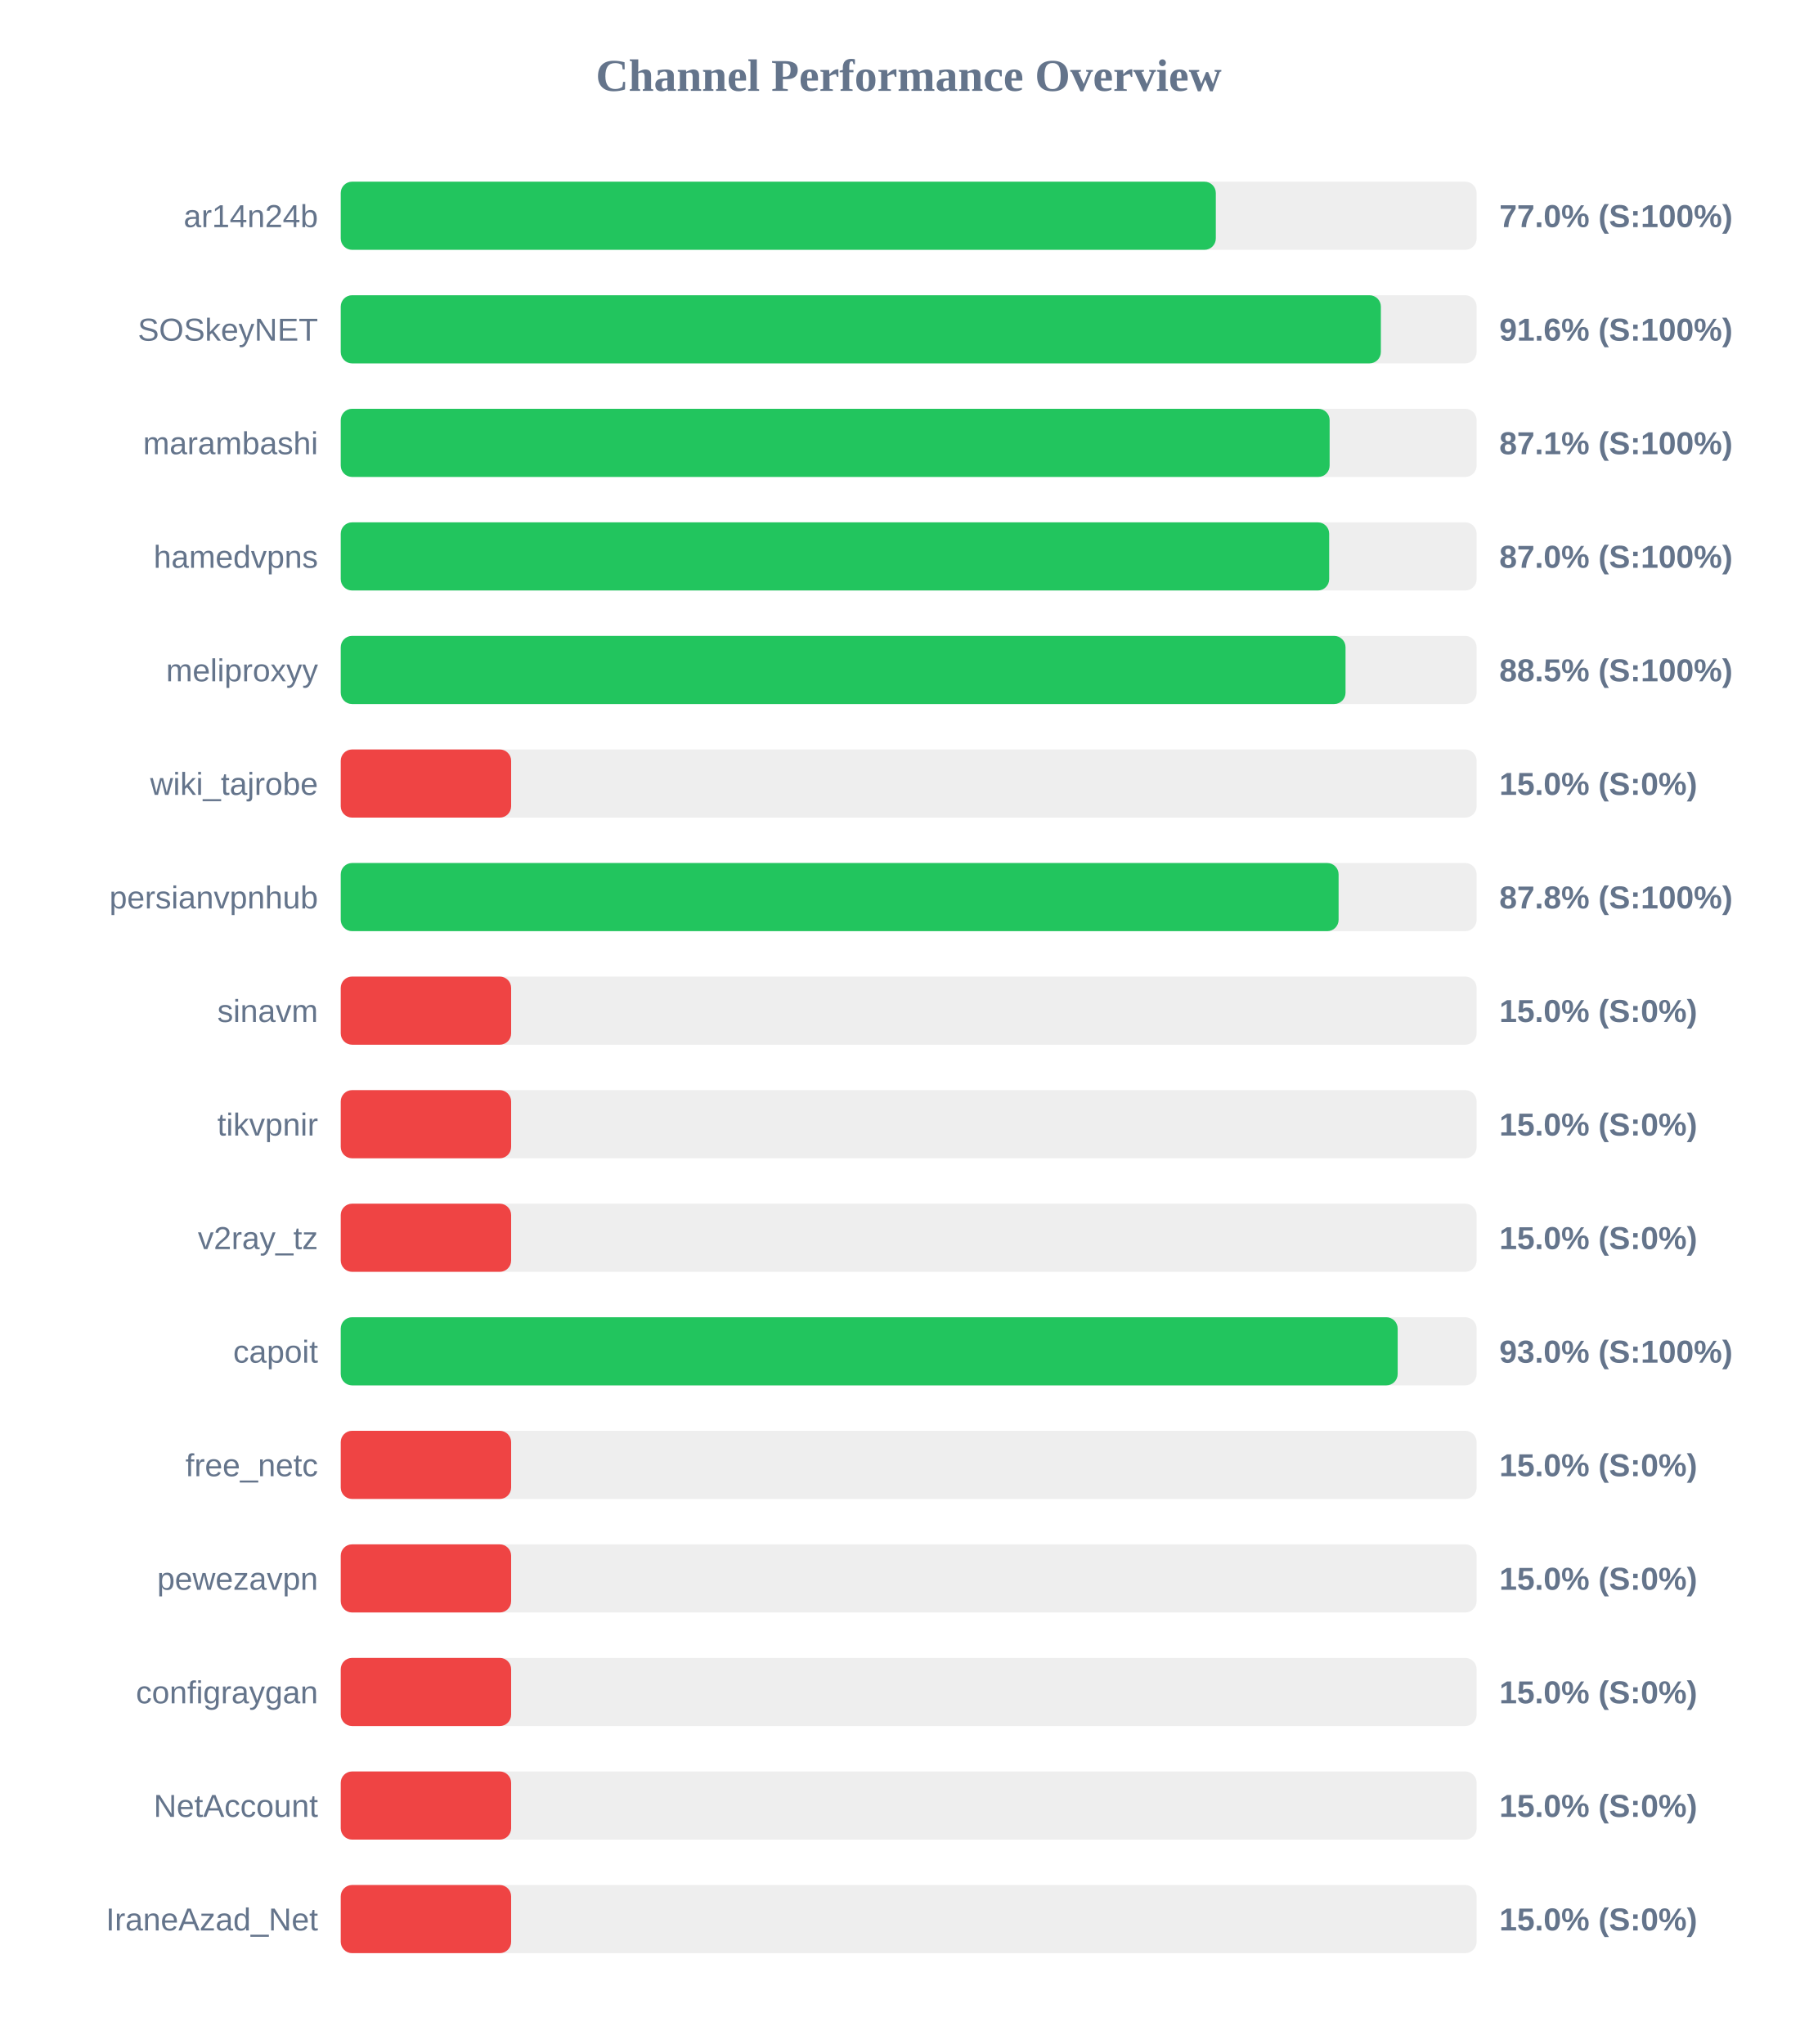
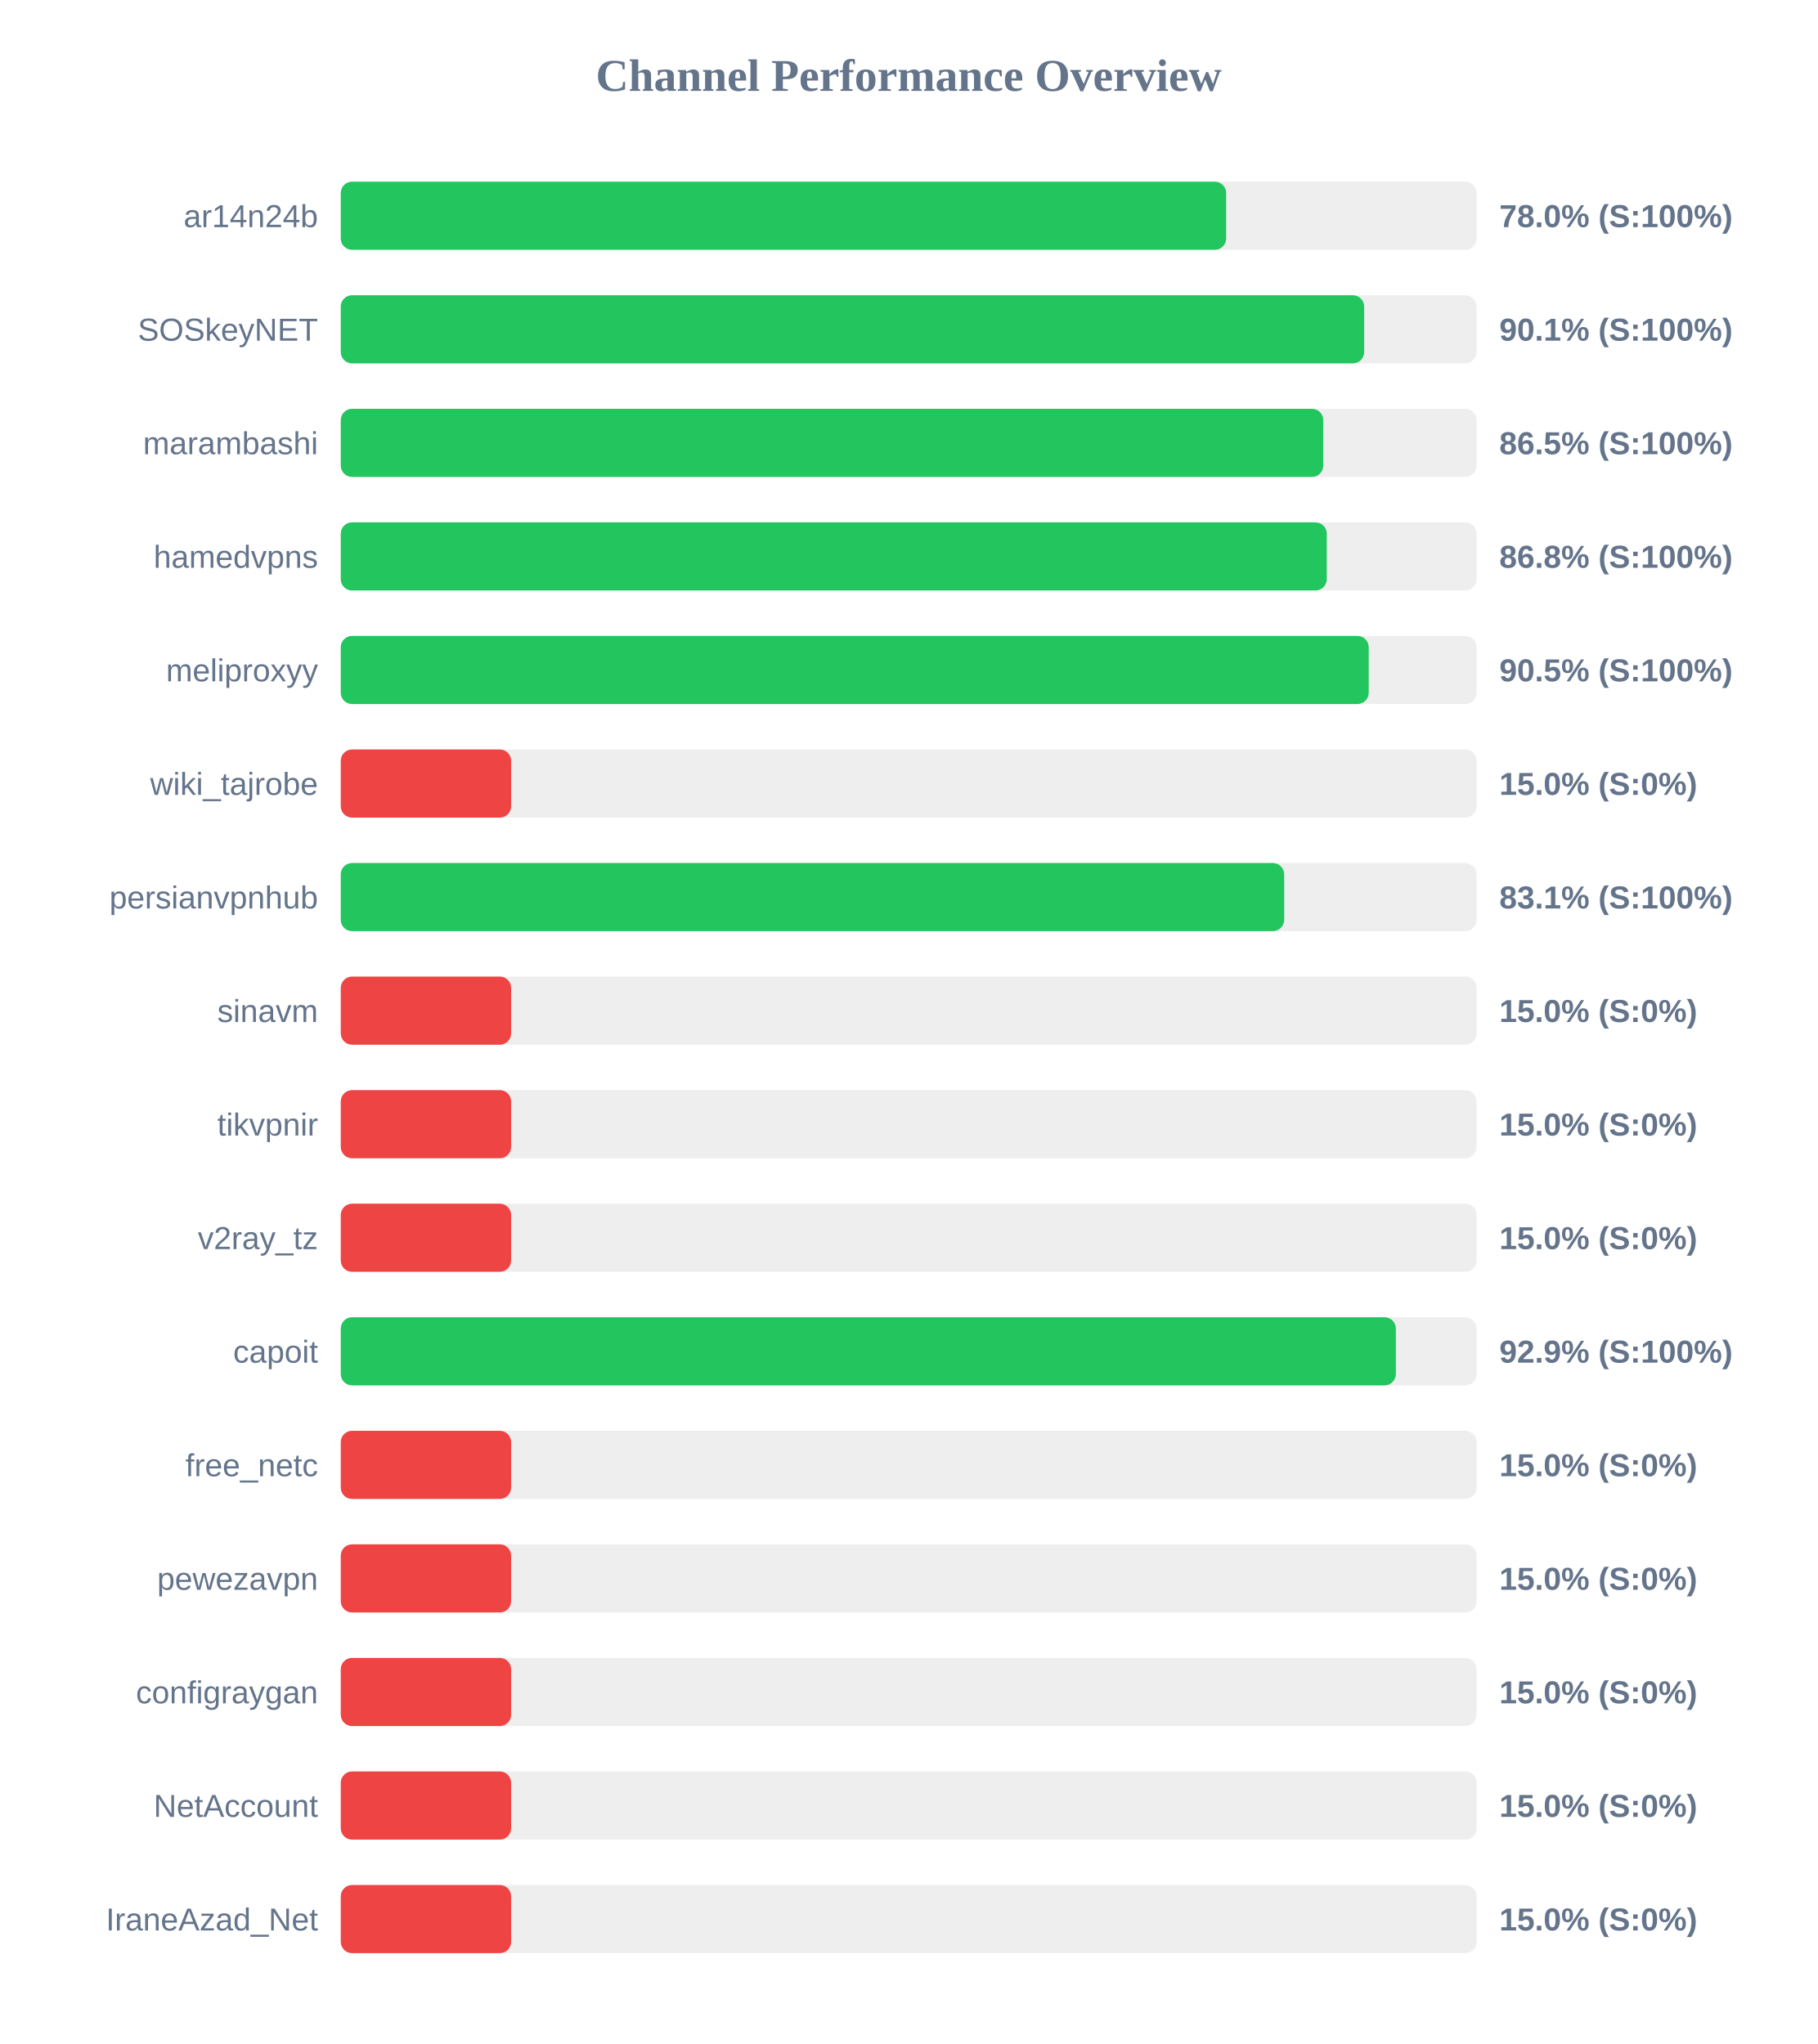
<svg xmlns="http://www.w3.org/2000/svg" width="800" height="900" version="1.1">
  <style>
        .row { font: 14px Arial; fill: #64748b; }
        .score { font: bold 14px Arial; fill: #64748b; }
    </style>
  <text x="400" y="40" text-anchor="middle" font-size="20px" font-weight="bold" fill="#64748b">Channel Performance Overview</text>
  <rect x="150" y="80" width="500" height="30" fill="#eee" rx="5" />
-   <rect x="150" y="80" width="385.2" height="30" fill="#22c55e" rx="5" />
+   <rect x="150" y="80" width="389.75" height="30" fill="#22c55e" rx="5" />
  <text x="140" y="100" text-anchor="end" class="row">ar14n24b</text>
-   <text x="660" y="100" text-anchor="start" class="score">77.0% (S:100%)</text>
+   <text x="660" y="100" text-anchor="start" class="score">78.0% (S:100%)</text>
  <rect x="150" y="130" width="500" height="30" fill="#eee" rx="5" />
-   <rect x="150" y="130" width="457.85" height="30" fill="#22c55e" rx="5" />
+   <rect x="150" y="130" width="450.5" height="30" fill="#22c55e" rx="5" />
  <text x="140" y="150" text-anchor="end" class="row">SOSkeyNET</text>
-   <text x="660" y="150" text-anchor="start" class="score">91.6% (S:100%)</text>
+   <text x="660" y="150" text-anchor="start" class="score">90.1% (S:100%)</text>
  <rect x="150" y="180" width="500" height="30" fill="#eee" rx="5" />
-   <rect x="150" y="180" width="435.3" height="30" fill="#22c55e" rx="5" />
+   <rect x="150" y="180" width="432.5" height="30" fill="#22c55e" rx="5" />
  <text x="140" y="200" text-anchor="end" class="row">marambashi</text>
-   <text x="660" y="200" text-anchor="start" class="score">87.1% (S:100%)</text>
+   <text x="660" y="200" text-anchor="start" class="score">86.5% (S:100%)</text>
  <rect x="150" y="230" width="500" height="30" fill="#eee" rx="5" />
-   <rect x="150" y="230" width="435.1" height="30" fill="#22c55e" rx="5" />
+   <rect x="150" y="230" width="434.05" height="30" fill="#22c55e" rx="5" />
  <text x="140" y="250" text-anchor="end" class="row">hamedvpns</text>
-   <text x="660" y="250" text-anchor="start" class="score">87.0% (S:100%)</text>
+   <text x="660" y="250" text-anchor="start" class="score">86.8% (S:100%)</text>
  <rect x="150" y="280" width="500" height="30" fill="#eee" rx="5" />
-   <rect x="150" y="280" width="442.3" height="30" fill="#22c55e" rx="5" />
+   <rect x="150" y="280" width="452.5" height="30" fill="#22c55e" rx="5" />
  <text x="140" y="300" text-anchor="end" class="row">meliproxyy</text>
-   <text x="660" y="300" text-anchor="start" class="score">88.5% (S:100%)</text>
+   <text x="660" y="300" text-anchor="start" class="score">90.5% (S:100%)</text>
  <rect x="150" y="330" width="500" height="30" fill="#eee" rx="5" />
  <rect x="150" y="330" width="75.0" height="30" fill="#ef4444" rx="5" />
  <text x="140" y="350" text-anchor="end" class="row">wiki_tajrobe</text>
  <text x="660" y="350" text-anchor="start" class="score">15.0% (S:0%)</text>
  <rect x="150" y="380" width="500" height="30" fill="#eee" rx="5" />
-   <rect x="150" y="380" width="439.25" height="30" fill="#22c55e" rx="5" />
+   <rect x="150" y="380" width="415.3" height="30" fill="#22c55e" rx="5" />
  <text x="140" y="400" text-anchor="end" class="row">persianvpnhub</text>
-   <text x="660" y="400" text-anchor="start" class="score">87.8% (S:100%)</text>
+   <text x="660" y="400" text-anchor="start" class="score">83.1% (S:100%)</text>
  <rect x="150" y="430" width="500" height="30" fill="#eee" rx="5" />
  <rect x="150" y="430" width="75.0" height="30" fill="#ef4444" rx="5" />
  <text x="140" y="450" text-anchor="end" class="row">sinavm</text>
  <text x="660" y="450" text-anchor="start" class="score">15.0% (S:0%)</text>
  <rect x="150" y="480" width="500" height="30" fill="#eee" rx="5" />
  <rect x="150" y="480" width="75.0" height="30" fill="#ef4444" rx="5" />
  <text x="140" y="500" text-anchor="end" class="row">tikvpnir</text>
  <text x="660" y="500" text-anchor="start" class="score">15.0% (S:0%)</text>
  <rect x="150" y="530" width="500" height="30" fill="#eee" rx="5" />
  <rect x="150" y="530" width="75.0" height="30" fill="#ef4444" rx="5" />
  <text x="140" y="550" text-anchor="end" class="row">v2ray_tz</text>
  <text x="660" y="550" text-anchor="start" class="score">15.0% (S:0%)</text>
  <rect x="150" y="580" width="500" height="30" fill="#eee" rx="5" />
-   <rect x="150" y="580" width="465.25" height="30" fill="#22c55e" rx="5" />
+   <rect x="150" y="580" width="464.45" height="30" fill="#22c55e" rx="5" />
  <text x="140" y="600" text-anchor="end" class="row">capoit</text>
-   <text x="660" y="600" text-anchor="start" class="score">93.0% (S:100%)</text>
+   <text x="660" y="600" text-anchor="start" class="score">92.9% (S:100%)</text>
  <rect x="150" y="630" width="500" height="30" fill="#eee" rx="5" />
  <rect x="150" y="630" width="75.0" height="30" fill="#ef4444" rx="5" />
  <text x="140" y="650" text-anchor="end" class="row">free_netc</text>
  <text x="660" y="650" text-anchor="start" class="score">15.0% (S:0%)</text>
  <rect x="150" y="680" width="500" height="30" fill="#eee" rx="5" />
  <rect x="150" y="680" width="75.0" height="30" fill="#ef4444" rx="5" />
  <text x="140" y="700" text-anchor="end" class="row">pewezavpn</text>
  <text x="660" y="700" text-anchor="start" class="score">15.0% (S:0%)</text>
  <rect x="150" y="730" width="500" height="30" fill="#eee" rx="5" />
  <rect x="150" y="730" width="75.0" height="30" fill="#ef4444" rx="5" />
  <text x="140" y="750" text-anchor="end" class="row">configraygan</text>
  <text x="660" y="750" text-anchor="start" class="score">15.0% (S:0%)</text>
  <rect x="150" y="780" width="500" height="30" fill="#eee" rx="5" />
  <rect x="150" y="780" width="75.0" height="30" fill="#ef4444" rx="5" />
  <text x="140" y="800" text-anchor="end" class="row">NetAccount</text>
  <text x="660" y="800" text-anchor="start" class="score">15.0% (S:0%)</text>
  <rect x="150" y="830" width="500" height="30" fill="#eee" rx="5" />
  <rect x="150" y="830" width="75.0" height="30" fill="#ef4444" rx="5" />
  <text x="140" y="850" text-anchor="end" class="row">IraneAzad_Net</text>
  <text x="660" y="850" text-anchor="start" class="score">15.0% (S:0%)</text>
</svg>
